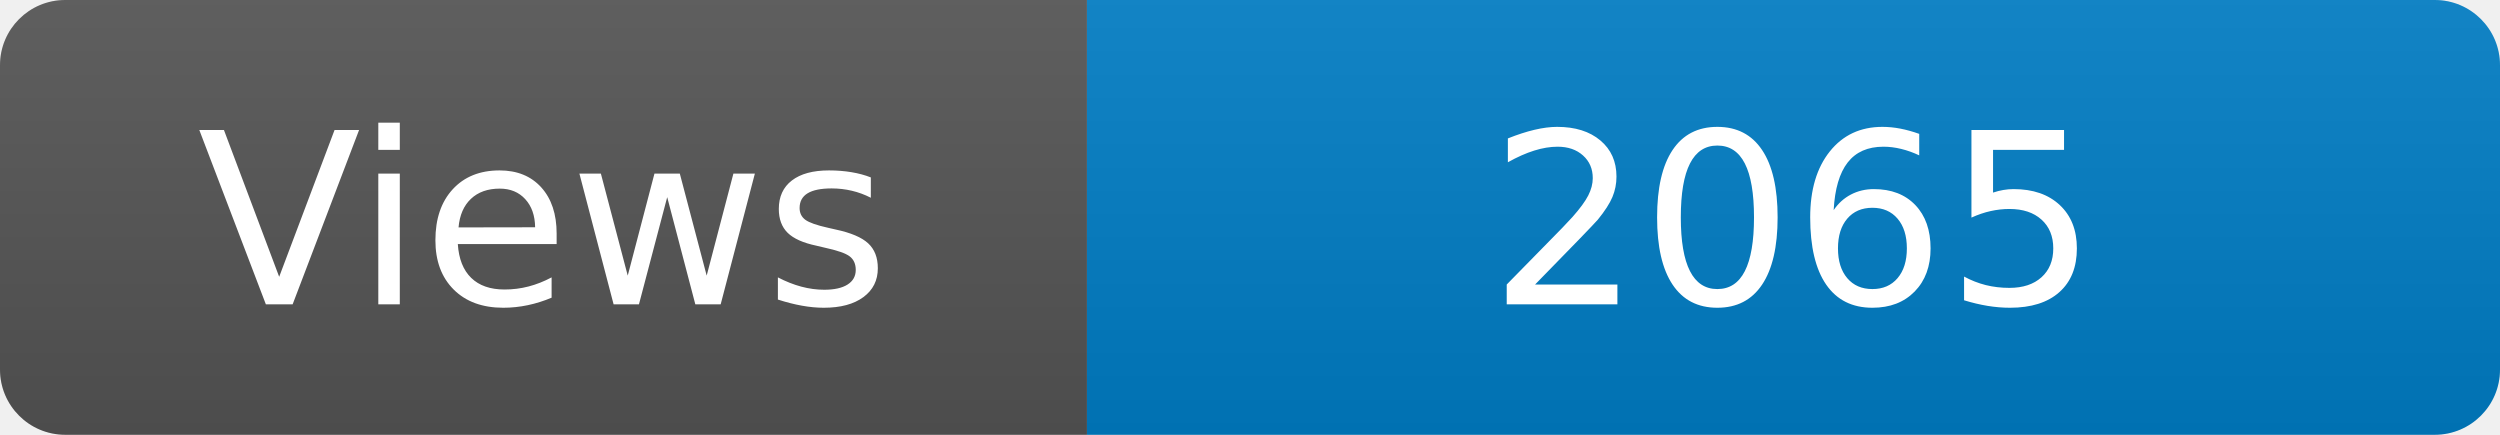
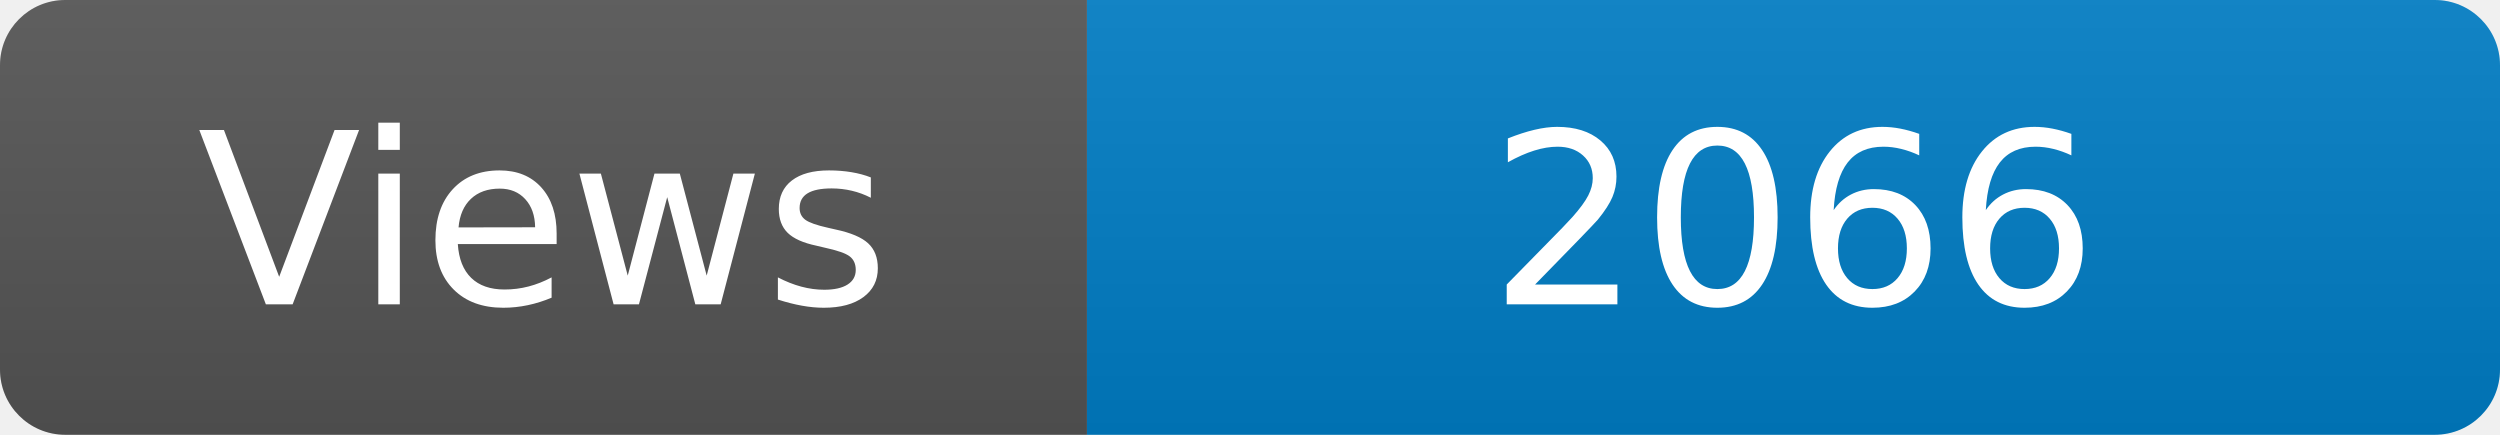
<svg xmlns="http://www.w3.org/2000/svg" width="115" height="20" role="img" aria-label="Maintained?: yes">
  <linearGradient id="s" x2="0" y2="100%">
    <stop offset="0" stop-color="#bbb" stop-opacity=".1" />
    <stop offset="1" stop-opacity=".1" />
  </linearGradient>
  <clipPath id="r">
    <rect width="115" height="20" rx="3" fill="#fff" />
  </clipPath>
  <g clip-path="url(#r)">
    <rect width="50" height="20" fill="#555" />
    <rect x="50" width="160" height="20" fill="#007ec6" />
    <rect width="115" height="20" fill="url(#s)" />
  </g>
  <g fill="#fff" text-anchor="middle" font-family="Verdana,Geneva,DejaVu Sans,sans-serif" font-size="110">
    <text x="250" y="140" transform="scale(.1)" fill="#fff">Views</text>
-     <text x="825" y="140" transform="scale(.1)" fill="#fff">2065</text>
+     <text x="825" y="140" transform="scale(.1)" fill="#fff">2066</text>
  </g>
</svg>
